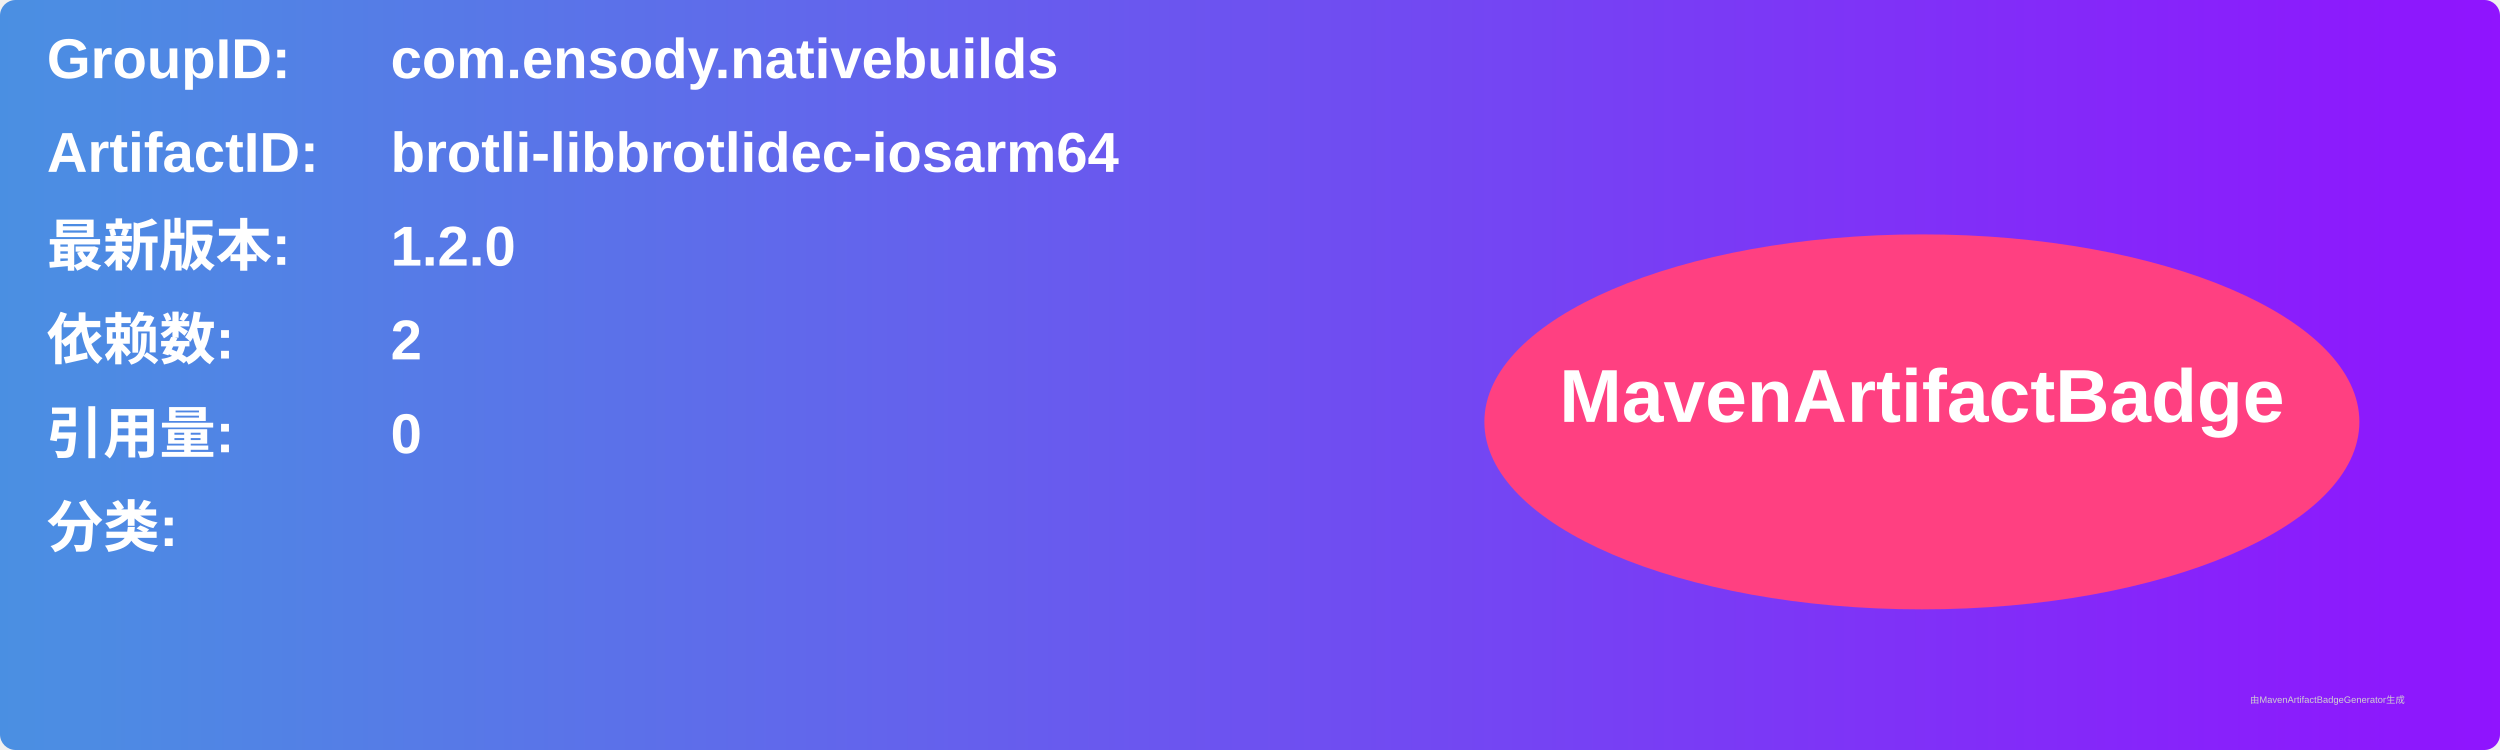
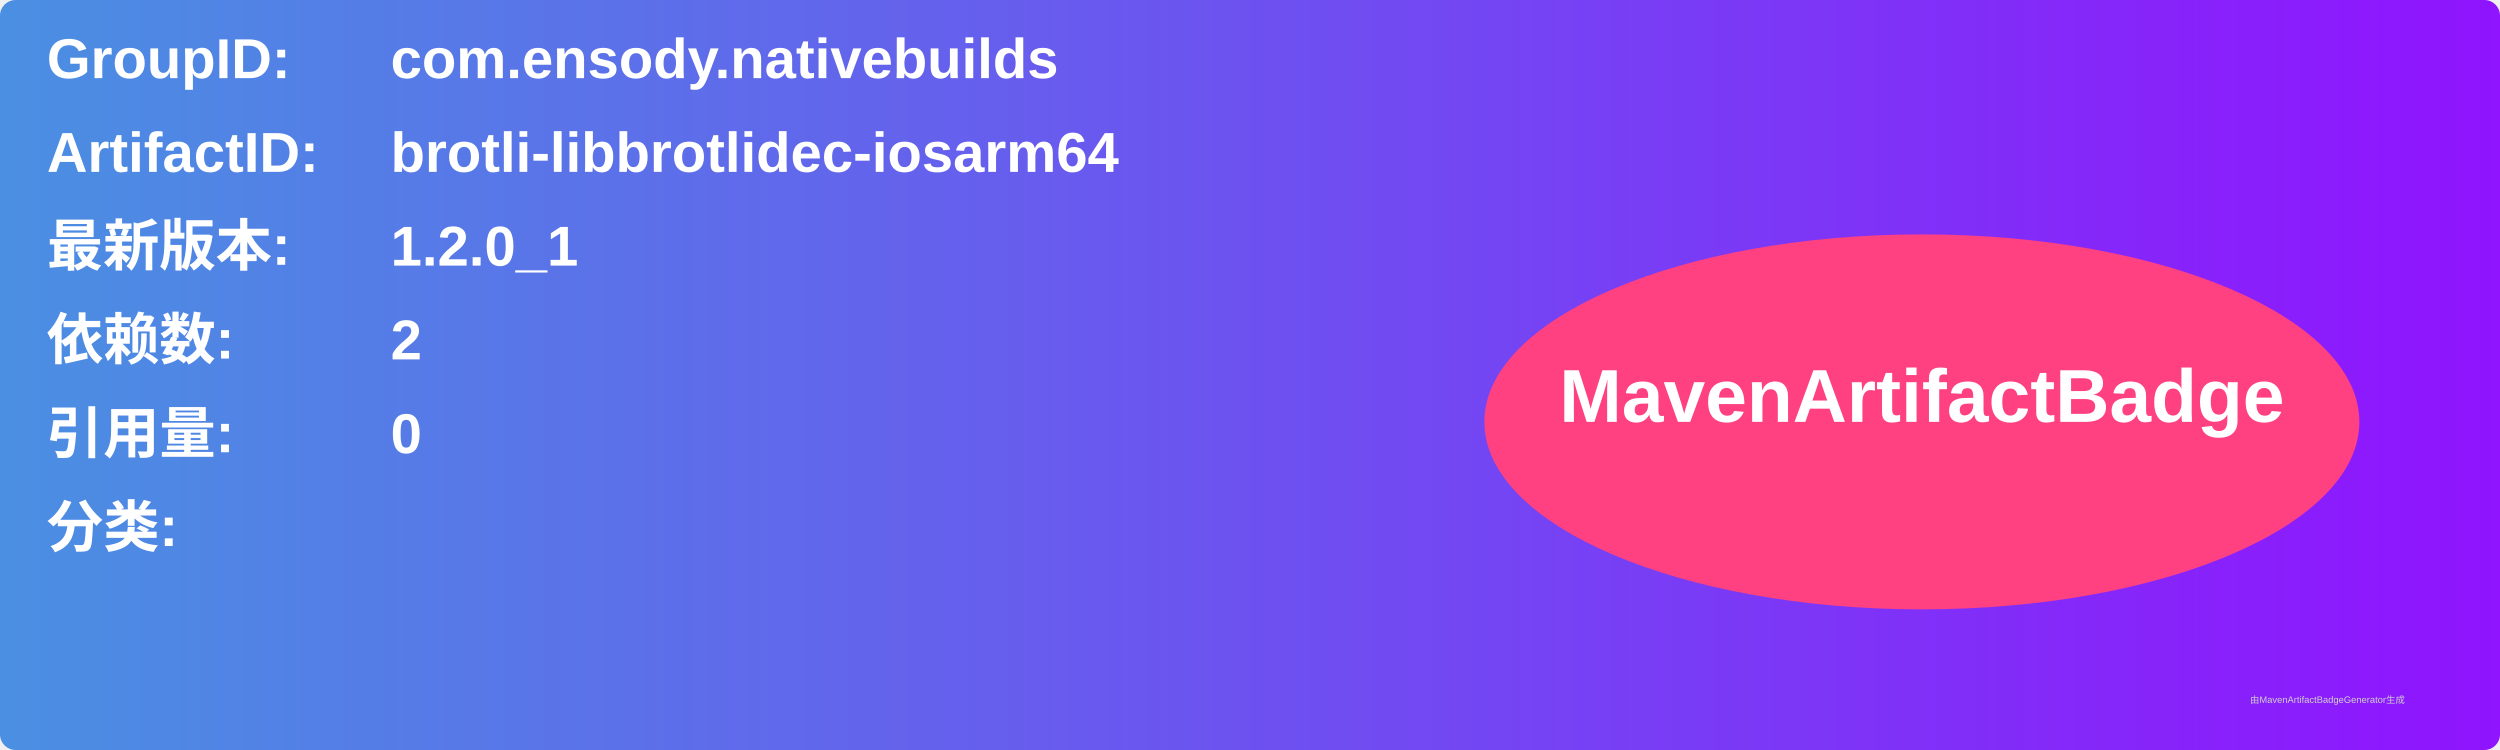
<svg xmlns="http://www.w3.org/2000/svg" width="800" height="240" viewBox="0 0 800 240">
  <linearGradient id="grad" x1="0%" y1="0%" x2="100%" y2="0%">
    <stop offset="0%" stop-color="#4a90e2" />
    <stop offset="100%" stop-color="#9013fe" />
  </linearGradient>
  <rect width="100%" height="100%" rx="5" ry="5" fill="url(#grad)" />
  <g transform="translate(15, 15)">
    <text x="0" y="10" font-family="Arial" font-size="18" fill="white" font-weight="bold" width="260">GroupID:</text>
    <text x="110" y="10" font-family="Arial" font-size="18" fill="white" font-weight="bold" width="460">com.ensody.nativebuilds</text>
    <text x="0" y="40" font-family="Arial" font-size="18" fill="white" font-weight="bold" width="260">ArtifactID:</text>
    <text x="110" y="40" font-family="Arial" font-size="18" fill="white" font-weight="bold" width="460">brotli-libbrotlidec-iosarm64</text>
    <text x="0" y="70" font-family="Arial" font-size="18" fill="white" font-weight="bold">最新版本:</text>
    <text x="110" y="70" font-family="Arial" font-size="18" fill="white" font-weight="bold">
-       <tspan font-weight="bold">1.2.0</tspan>
+       <tspan font-weight="bold">1.2.0_1</tspan>
    </text>
    <text x="0" y="100" font-family="Arial" font-size="18" fill="white" font-weight="bold">依赖数: </text>
    <text x="110" y="100" font-family="Arial" font-size="18" fill="white">
      <tspan font-weight="bold">2</tspan>
    </text>
    <text x="0" y="130" font-family="Arial" font-size="18" fill="white" font-weight="bold">引用量: </text>
    <text x="110" y="130" font-family="Arial" font-size="18" fill="white">
      <tspan font-weight="bold">0</tspan>
    </text>
    <text x="0" y="160" font-family="Arial" font-size="18" fill="white" font-weight="bold">分类:</text>
    <text x="10" y="190" font-family="Arial" font-size="10" fill="white">
      <tspan font-weight="bold" />
    </text>
    <ellipse cx="600" cy="120" rx="140" ry="60" fill="#ff4081" />
    <text x="600" y="120" text-anchor="middle" font-family="Arial" font-size="24" fill="white" font-weight="bold">MavenArtifactBadge</text>
  </g>
  <text x="720" y="225" font-family="Arial" font-size="3" fill="#d0d0d0">由MavenArtifactBadgeGenerator生成</text>
</svg>
